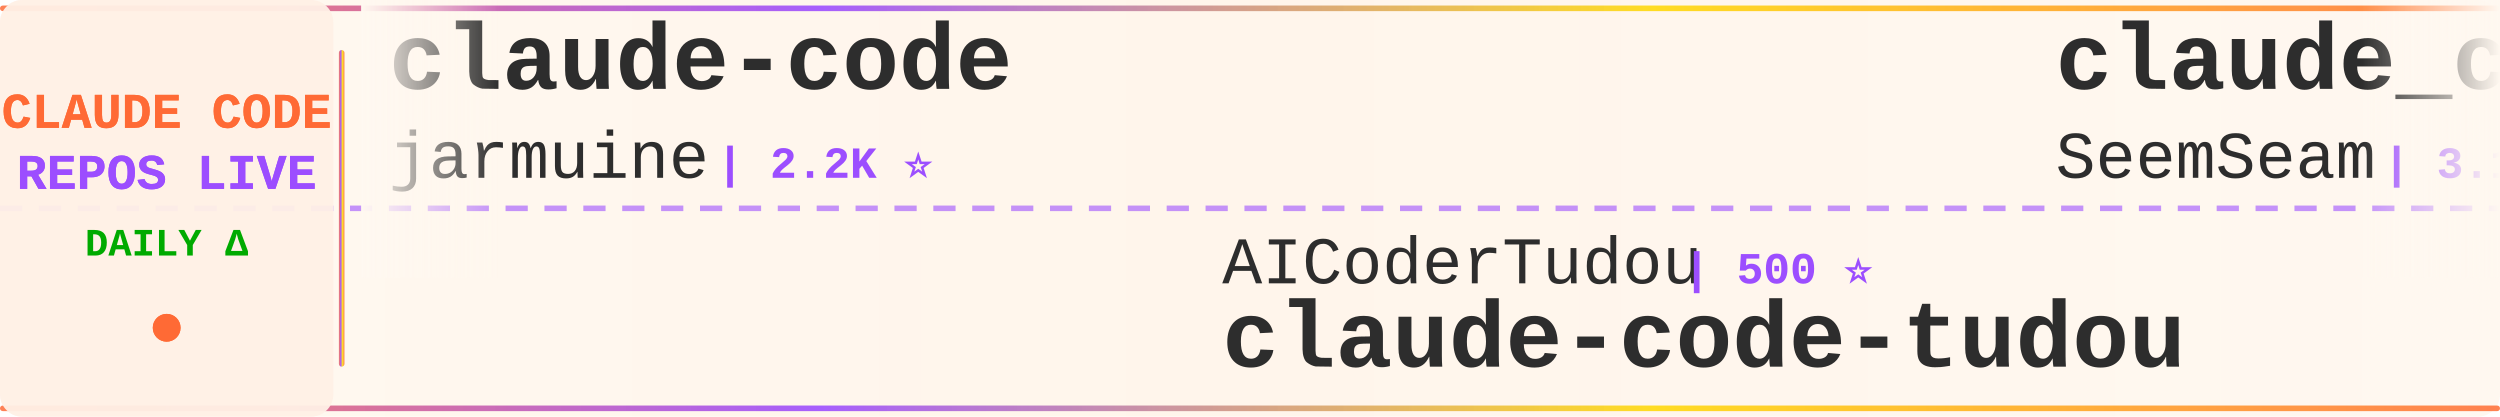
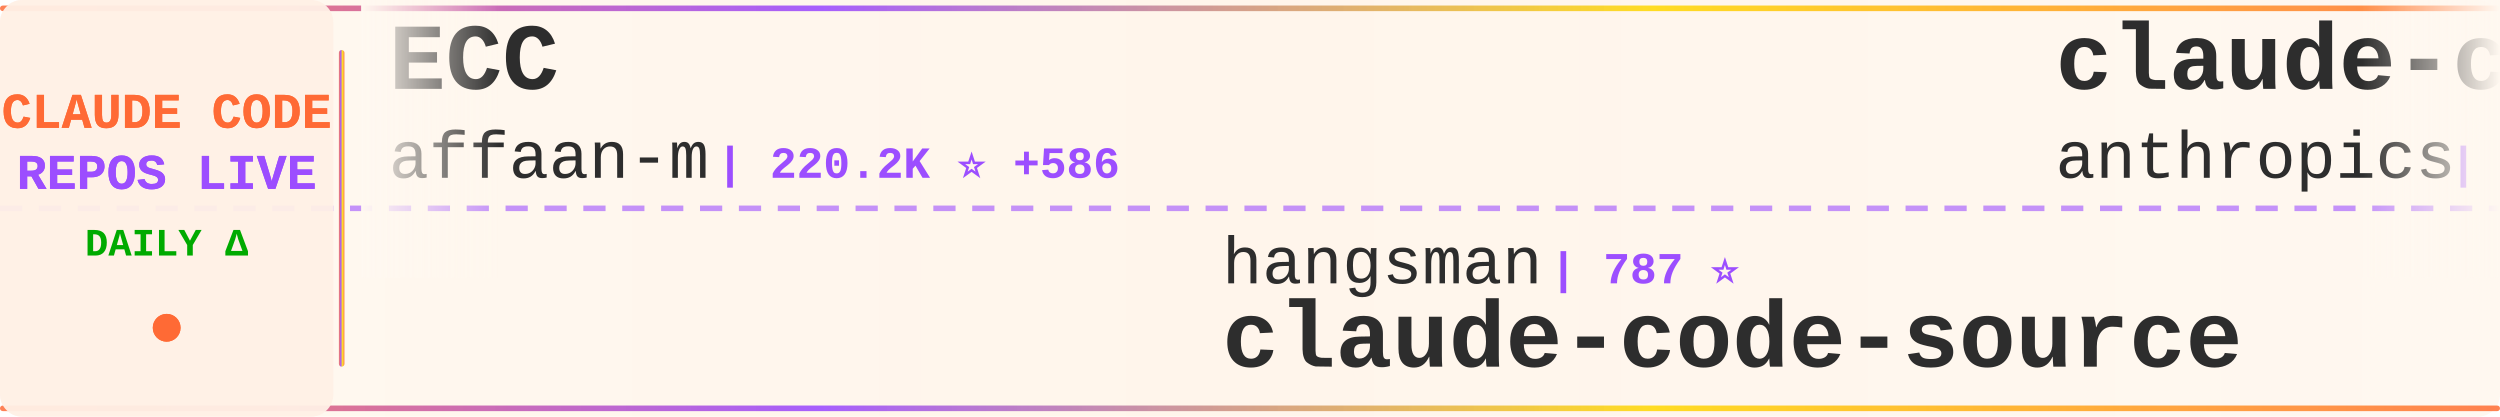
<svg xmlns="http://www.w3.org/2000/svg" width="900" height="150">
  <defs>
    <linearGradient id="tickerBg" x1="0%" y1="0%" x2="100%" y2="0%">
      <stop offset="0%" style="stop-color:#fff8f0;stop-opacity:0.98" />
      <stop offset="50%" style="stop-color:#fff5eb;stop-opacity:1" />
      <stop offset="100%" style="stop-color:#fff8f0;stop-opacity:0.98" />
    </linearGradient>
    <linearGradient id="borderGrad" x1="0%" y1="0%" x2="100%" y2="0%">
      <stop offset="0%" style="stop-color:#FF6B35;stop-opacity:0.85">
        <animate attributeName="stop-opacity" values="0.85;1;0.85" dur="2s" repeatCount="indefinite" />
      </stop>
      <stop offset="33%" style="stop-color:#9C4EFF;stop-opacity:0.9">
        <animate attributeName="stop-opacity" values="0.9;1;0.9" dur="2.2s" repeatCount="indefinite" />
      </stop>
      <stop offset="66%" style="stop-color:#FFD700;stop-opacity:0.85">
        <animate attributeName="stop-opacity" values="0.85;1;0.85" dur="1.8s" repeatCount="indefinite" />
      </stop>
      <stop offset="100%" style="stop-color:#FF6B35;stop-opacity:0.85">
        <animate attributeName="stop-opacity" values="0.85;1;0.85" dur="2s" repeatCount="indefinite" />
      </stop>
    </linearGradient>
    <filter id="textGlow">
      <feGaussianBlur stdDeviation="0.15" result="coloredBlur" />
      <feMerge>
        <feMergeNode in="coloredBlur" />
        <feMergeNode in="SourceGraphic" />
      </feMerge>
    </filter>
    <filter id="metricGlow">
      <feGaussianBlur stdDeviation="0.2" result="coloredBlur" />
      <feMerge>
        <feMergeNode in="coloredBlur" />
        <feMergeNode in="SourceGraphic" />
      </feMerge>
    </filter>
    <linearGradient id="leftFade" x1="0%" y1="0%" x2="100%" y2="0%">
      <stop offset="0%" style="stop-color:#fff8f0;stop-opacity:1" />
      <stop offset="100%" style="stop-color:#fff8f0;stop-opacity:0" />
    </linearGradient>
    <linearGradient id="rightFade" x1="0%" y1="0%" x2="100%" y2="0%">
      <stop offset="0%" style="stop-color:#fff8f0;stop-opacity:0" />
      <stop offset="100%" style="stop-color:#fff8f0;stop-opacity:1" />
    </linearGradient>
  </defs>
  <rect width="900" height="150" fill="url(#tickerBg)" rx="8" />
  <rect x="0" y="2" width="900" height="2" fill="url(#borderGrad)" rx="1" />
  <rect x="0" y="146" width="900" height="2" fill="url(#borderGrad)" rx="1" />
  <line x1="0" y1="75" x2="900" y2="75" stroke="#9C4EFF" stroke-width="2" stroke-dasharray="8 6" opacity="0.6" />
  <rect x="0" y="0" width="120" height="150" fill="#fff0e6" opacity="0.95" rx="8" />
  <text x="60" y="46" font-family="'Courier New', monospace" font-size="18" font-weight="bold" fill="#FF6B35" text-anchor="middle" filter="url(#textGlow)">
    CLAUDE CODE
  </text>
  <text x="60" y="68" font-family="'Courier New', monospace" font-size="18" font-weight="bold" fill="#9C4EFF" text-anchor="middle" filter="url(#textGlow)">
    REPOS LIVE
  </text>
  <text x="60" y="92" font-family="'Courier New', monospace" font-size="14" font-weight="bold" fill="#00aa00" text-anchor="middle">
    DAILY Δ
  </text>
  <circle cx="60" cy="118" r="5" fill="#FF6B35" filter="url(#metricGlow)">
    <animate attributeName="r" values="4;6;4" dur="1.5s" repeatCount="indefinite" />
    <animate attributeName="opacity" values="0.6;1;0.6" dur="1.5s" repeatCount="indefinite" />
  </circle>
  <rect x="122" y="18" width="2" height="114" fill="url(#borderGrad)" rx="1" />
  <clipPath id="tickerClip">
    <rect x="130" y="0" width="770" height="150" />
  </clipPath>
  <g clip-path="url(#tickerClip)">
    <g id="tickerItems">
      <animateTransform attributeName="transform" attributeType="XML" type="translate" from="0 0" to="-3000 0" dur="54s" repeatCount="indefinite" />
      <g transform="translate(0, 0)">
-         <text x="140" y="32" font-family="'Courier New', monospace" font-size="34" font-weight="bold" fill="#2d2d2d">claude-code</text>
-         <text x="140" y="64" font-family="'Courier New', monospace" font-size="24" font-weight="normal" fill="#2d2d2d" opacity="1.0">jarmuine</text>
-         <text x="258" y="64" font-family="'Courier New', monospace" font-size="16" font-weight="bold" fill="#9C4EFF"> | 2.2K ⭐</text>
+         <text x="140" y="32" font-family="'Courier New', monospace" font-size="34" font-weight="bold" fill="#2d2d2d">ECC</text>
+         <text x="140" y="64" font-family="'Courier New', monospace" font-size="24" font-weight="normal" fill="#2d2d2d" opacity="1.0">affaan-m</text>
+         <text x="258" y="64" font-family="'Courier New', monospace" font-size="16" font-weight="bold" fill="#9C4EFF"> | 220.2K ⭐ +586</text>
      </g>
      <g transform="translate(300, 0)">
-         <text x="140" y="102" font-family="'Courier New', monospace" font-size="24" font-weight="normal" fill="#2d2d2d" opacity="1.0">AICoderTudou</text>
-         <text x="306" y="102" font-family="'Courier New', monospace" font-size="16" font-weight="bold" fill="#9C4EFF"> | 500 ⭐</text>
-         <text x="140" y="132" font-family="'Courier New', monospace" font-size="34" font-weight="bold" fill="#2d2d2d">claude-code-tudou</text>
+         <text x="140" y="102" font-family="'Courier New', monospace" font-size="24" font-weight="normal" fill="#2d2d2d" opacity="1.0">hangsman</text>
+         <text x="258" y="102" font-family="'Courier New', monospace" font-size="16" font-weight="bold" fill="#9C4EFF"> | 787 ⭐</text>
+         <text x="140" y="132" font-family="'Courier New', monospace" font-size="34" font-weight="bold" fill="#2d2d2d">claude-code-source</text>
      </g>
      <g transform="translate(600, 0)">
-         <text x="140" y="32" font-family="'Courier New', monospace" font-size="34" font-weight="bold" fill="#2d2d2d">claude_codex_bridge</text>
-         <text x="140" y="64" font-family="'Courier New', monospace" font-size="24" font-weight="normal" fill="#2d2d2d" opacity="1.0">SeemSeam</text>
-         <text x="258" y="64" font-family="'Courier New', monospace" font-size="16" font-weight="bold" fill="#9C4EFF"> | 3.1K ⭐ +17</text>
+         <text x="140" y="32" font-family="'Courier New', monospace" font-size="34" font-weight="bold" fill="#2d2d2d">claude-code-base-action</text>
+         <text x="140" y="64" font-family="'Courier New', monospace" font-size="24" font-weight="normal" fill="#2d2d2d" opacity="1.0">anthropics</text>
+         <text x="282" y="64" font-family="'Courier New', monospace" font-size="16" font-weight="bold" fill="#9C4EFF"> | 887 ⭐</text>
      </g>
      <g transform="translate(900, 0)">
-         <text x="140" y="102" font-family="'Courier New', monospace" font-size="24" font-weight="normal" fill="#2d2d2d" opacity="1.0">xorespesp</text>
-         <text x="270" y="102" font-family="'Courier New', monospace" font-size="16" font-weight="bold" fill="#9C4EFF"> | 228 ⭐</text>
-         <text x="140" y="132" font-family="'Courier New', monospace" font-size="34" font-weight="bold" fill="#2d2d2d">claude-code</text>
+         <text x="140" y="102" font-family="'Courier New', monospace" font-size="24" font-weight="normal" fill="#2d2d2d" opacity="1.0">Pimzino</text>
+         <text x="246" y="102" font-family="'Courier New', monospace" font-size="16" font-weight="bold" fill="#9C4EFF"> | 3.8K ⭐ +3</text>
+         <text x="140" y="132" font-family="'Courier New', monospace" font-size="34" font-weight="bold" fill="#2d2d2d">claude-code-spec-workflo...</text>
      </g>
      <g transform="translate(1200, 0)">
-         <text x="140" y="32" font-family="'Courier New', monospace" font-size="34" font-weight="bold" fill="#2d2d2d">claude-code</text>
-         <text x="140" y="64" font-family="'Courier New', monospace" font-size="24" font-weight="normal" fill="#2d2d2d" opacity="1.0">T-Lab-CUHKSZ</text>
-         <text x="306" y="64" font-family="'Courier New', monospace" font-size="16" font-weight="bold" fill="#9C4EFF"> | 320 ⭐</text>
+         <text x="140" y="32" font-family="'Courier New', monospace" font-size="34" font-weight="bold" fill="#2d2d2d">claude-code-telegram</text>
+         <text x="140" y="64" font-family="'Courier New', monospace" font-size="24" font-weight="normal" fill="#2d2d2d" opacity="1.0">RichardAtCT</text>
+         <text x="294" y="64" font-family="'Courier New', monospace" font-size="16" font-weight="bold" fill="#9C4EFF"> | 2.7K ⭐ +2</text>
      </g>
      <g transform="translate(1500, 0)">
-         <text x="140" y="102" font-family="'Courier New', monospace" font-size="24" font-weight="normal" fill="#2d2d2d" opacity="1.0">lintsinghua</text>
-         <text x="294" y="102" font-family="'Courier New', monospace" font-size="16" font-weight="bold" fill="#9C4EFF"> | 3.7K ⭐ +5</text>
-         <text x="140" y="132" font-family="'Courier New', monospace" font-size="34" font-weight="bold" fill="#2d2d2d">claude-code-book</text>
+         <text x="140" y="102" font-family="'Courier New', monospace" font-size="24" font-weight="normal" fill="#2d2d2d" opacity="1.0">Alishahryar1</text>
+         <text x="306" y="102" font-family="'Courier New', monospace" font-size="16" font-weight="bold" fill="#9C4EFF"> | 36.5K ⭐ +275</text>
+         <text x="140" y="132" font-family="'Courier New', monospace" font-size="34" font-weight="bold" fill="#2d2d2d">free-claude-code</text>
      </g>
      <g transform="translate(1800, 0)">
-         <text x="140" y="32" font-family="'Courier New', monospace" font-size="34" font-weight="bold" fill="#2d2d2d">claude-code-sourcemap</text>
-         <text x="140" y="64" font-family="'Courier New', monospace" font-size="24" font-weight="normal" fill="#2d2d2d" opacity="1.0">ChinaSiro</text>
-         <text x="270" y="64" font-family="'Courier New', monospace" font-size="16" font-weight="bold" fill="#9C4EFF"> | 9.4K ⭐ +5</text>
+         <text x="140" y="32" font-family="'Courier New', monospace" font-size="34" font-weight="bold" fill="#2d2d2d">edmunds-claude-code</text>
+         <text x="140" y="64" font-family="'Courier New', monospace" font-size="24" font-weight="normal" fill="#2d2d2d" opacity="1.0">edmund-io</text>
+         <text x="270" y="64" font-family="'Courier New', monospace" font-size="16" font-weight="bold" fill="#9C4EFF"> | 1.5K ⭐ +2</text>
      </g>
      <g transform="translate(2100, 0)">
-         <text x="140" y="102" font-family="'Courier New', monospace" font-size="24" font-weight="normal" fill="#2d2d2d" opacity="1.0">zstmfhy</text>
-         <text x="246" y="102" font-family="'Courier New', monospace" font-size="16" font-weight="bold" fill="#9C4EFF"> | 190 ⭐</text>
-         <text x="140" y="132" font-family="'Courier New', monospace" font-size="34" font-weight="bold" fill="#2d2d2d">Claude-code</text>
+         <text x="140" y="102" font-family="'Courier New', monospace" font-size="24" font-weight="normal" fill="#2d2d2d" opacity="1.0">ChrisWiles</text>
+         <text x="282" y="102" font-family="'Courier New', monospace" font-size="16" font-weight="bold" fill="#9C4EFF"> | 6.0K ⭐ +1</text>
+         <text x="140" y="132" font-family="'Courier New', monospace" font-size="34" font-weight="bold" fill="#2d2d2d">claude-code-showcase</text>
      </g>
      <g transform="translate(2400, 0)">
        <text x="140" y="32" font-family="'Courier New', monospace" font-size="34" font-weight="bold" fill="#2d2d2d">claude-code</text>
-         <text x="140" y="64" font-family="'Courier New', monospace" font-size="24" font-weight="normal" fill="#2d2d2d" opacity="1.0">tanbiralam</text>
-         <text x="282" y="64" font-family="'Courier New', monospace" font-size="16" font-weight="bold" fill="#9C4EFF"> | 1.9K ⭐ +7</text>
+         <text x="140" y="64" font-family="'Courier New', monospace" font-size="24" font-weight="normal" fill="#2d2d2d" opacity="1.0">xorespesp</text>
+         <text x="270" y="64" font-family="'Courier New', monospace" font-size="16" font-weight="bold" fill="#9C4EFF"> | 228 ⭐</text>
      </g>
      <g transform="translate(2700, 0)">
-         <text x="140" y="102" font-family="'Courier New', monospace" font-size="24" font-weight="normal" fill="#2d2d2d" opacity="1.0">darcyegb</text>
-         <text x="258" y="102" font-family="'Courier New', monospace" font-size="16" font-weight="bold" fill="#9C4EFF"> | 732 ⭐</text>
-         <text x="140" y="132" font-family="'Courier New', monospace" font-size="34" font-weight="bold" fill="#2d2d2d">ClaudeCodeAgents</text>
+         <text x="140" y="102" font-family="'Courier New', monospace" font-size="24" font-weight="normal" fill="#2d2d2d" opacity="1.0">nicedreamzapp</text>
+         <text x="318" y="102" font-family="'Courier New', monospace" font-size="16" font-weight="bold" fill="#9C4EFF"> | 2.8K ⭐ +4</text>
+         <text x="140" y="132" font-family="'Courier New', monospace" font-size="34" font-weight="bold" fill="#2d2d2d">claude-code-local</text>
      </g>
      <g transform="translate(3000, 0)">
-         <text x="140" y="32" font-family="'Courier New', monospace" font-size="34" font-weight="bold" fill="#2d2d2d">claude-code</text>
-         <text x="140" y="64" font-family="'Courier New', monospace" font-size="24" font-weight="normal" fill="#2d2d2d" opacity="1.0">jarmuine</text>
-         <text x="258" y="64" font-family="'Courier New', monospace" font-size="16" font-weight="bold" fill="#9C4EFF"> | 2.2K ⭐</text>
+         <text x="140" y="32" font-family="'Courier New', monospace" font-size="34" font-weight="bold" fill="#2d2d2d">ECC</text>
+         <text x="140" y="64" font-family="'Courier New', monospace" font-size="24" font-weight="normal" fill="#2d2d2d" opacity="1.0">affaan-m</text>
+         <text x="258" y="64" font-family="'Courier New', monospace" font-size="16" font-weight="bold" fill="#9C4EFF"> | 220.2K ⭐ +586</text>
      </g>
      <g transform="translate(3300, 0)">
-         <text x="140" y="102" font-family="'Courier New', monospace" font-size="24" font-weight="normal" fill="#2d2d2d" opacity="1.0">AICoderTudou</text>
-         <text x="306" y="102" font-family="'Courier New', monospace" font-size="16" font-weight="bold" fill="#9C4EFF"> | 500 ⭐</text>
-         <text x="140" y="132" font-family="'Courier New', monospace" font-size="34" font-weight="bold" fill="#2d2d2d">claude-code-tudou</text>
+         <text x="140" y="102" font-family="'Courier New', monospace" font-size="24" font-weight="normal" fill="#2d2d2d" opacity="1.0">hangsman</text>
+         <text x="258" y="102" font-family="'Courier New', monospace" font-size="16" font-weight="bold" fill="#9C4EFF"> | 787 ⭐</text>
+         <text x="140" y="132" font-family="'Courier New', monospace" font-size="34" font-weight="bold" fill="#2d2d2d">claude-code-source</text>
      </g>
      <g transform="translate(3600, 0)">
-         <text x="140" y="32" font-family="'Courier New', monospace" font-size="34" font-weight="bold" fill="#2d2d2d">claude_codex_bridge</text>
-         <text x="140" y="64" font-family="'Courier New', monospace" font-size="24" font-weight="normal" fill="#2d2d2d" opacity="1.0">SeemSeam</text>
-         <text x="258" y="64" font-family="'Courier New', monospace" font-size="16" font-weight="bold" fill="#9C4EFF"> | 3.1K ⭐ +17</text>
+         <text x="140" y="32" font-family="'Courier New', monospace" font-size="34" font-weight="bold" fill="#2d2d2d">claude-code-base-action</text>
+         <text x="140" y="64" font-family="'Courier New', monospace" font-size="24" font-weight="normal" fill="#2d2d2d" opacity="1.0">anthropics</text>
+         <text x="282" y="64" font-family="'Courier New', monospace" font-size="16" font-weight="bold" fill="#9C4EFF"> | 887 ⭐</text>
      </g>
      <g transform="translate(3900, 0)">
-         <text x="140" y="102" font-family="'Courier New', monospace" font-size="24" font-weight="normal" fill="#2d2d2d" opacity="1.0">xorespesp</text>
-         <text x="270" y="102" font-family="'Courier New', monospace" font-size="16" font-weight="bold" fill="#9C4EFF"> | 228 ⭐</text>
-         <text x="140" y="132" font-family="'Courier New', monospace" font-size="34" font-weight="bold" fill="#2d2d2d">claude-code</text>
+         <text x="140" y="102" font-family="'Courier New', monospace" font-size="24" font-weight="normal" fill="#2d2d2d" opacity="1.0">Pimzino</text>
+         <text x="246" y="102" font-family="'Courier New', monospace" font-size="16" font-weight="bold" fill="#9C4EFF"> | 3.8K ⭐ +3</text>
+         <text x="140" y="132" font-family="'Courier New', monospace" font-size="34" font-weight="bold" fill="#2d2d2d">claude-code-spec-workflo...</text>
      </g>
    </g>
  </g>
  <rect x="130" y="0" width="50" height="100" fill="url(#leftFade)" />
  <rect x="850" y="0" width="50" height="100" fill="url(#rightFade)" />
</svg>
